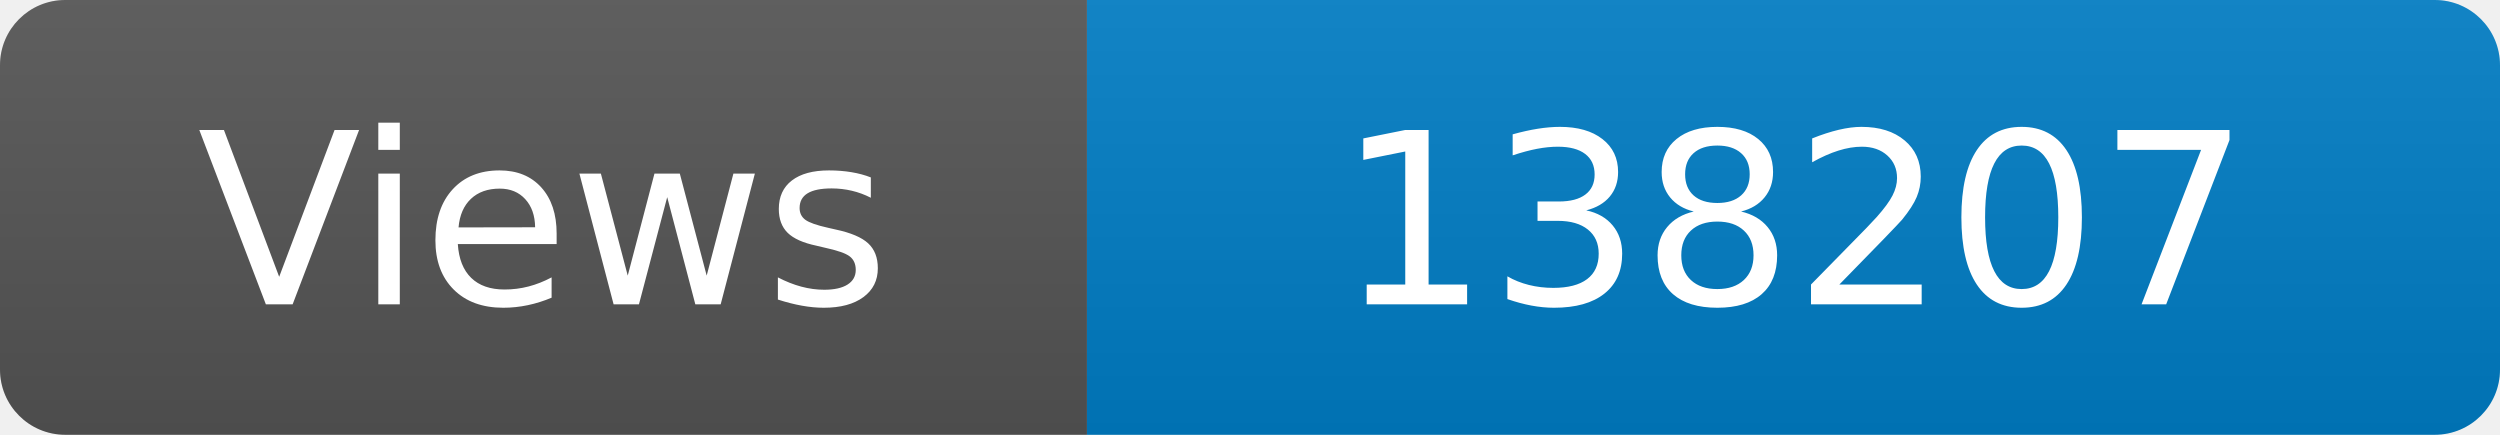
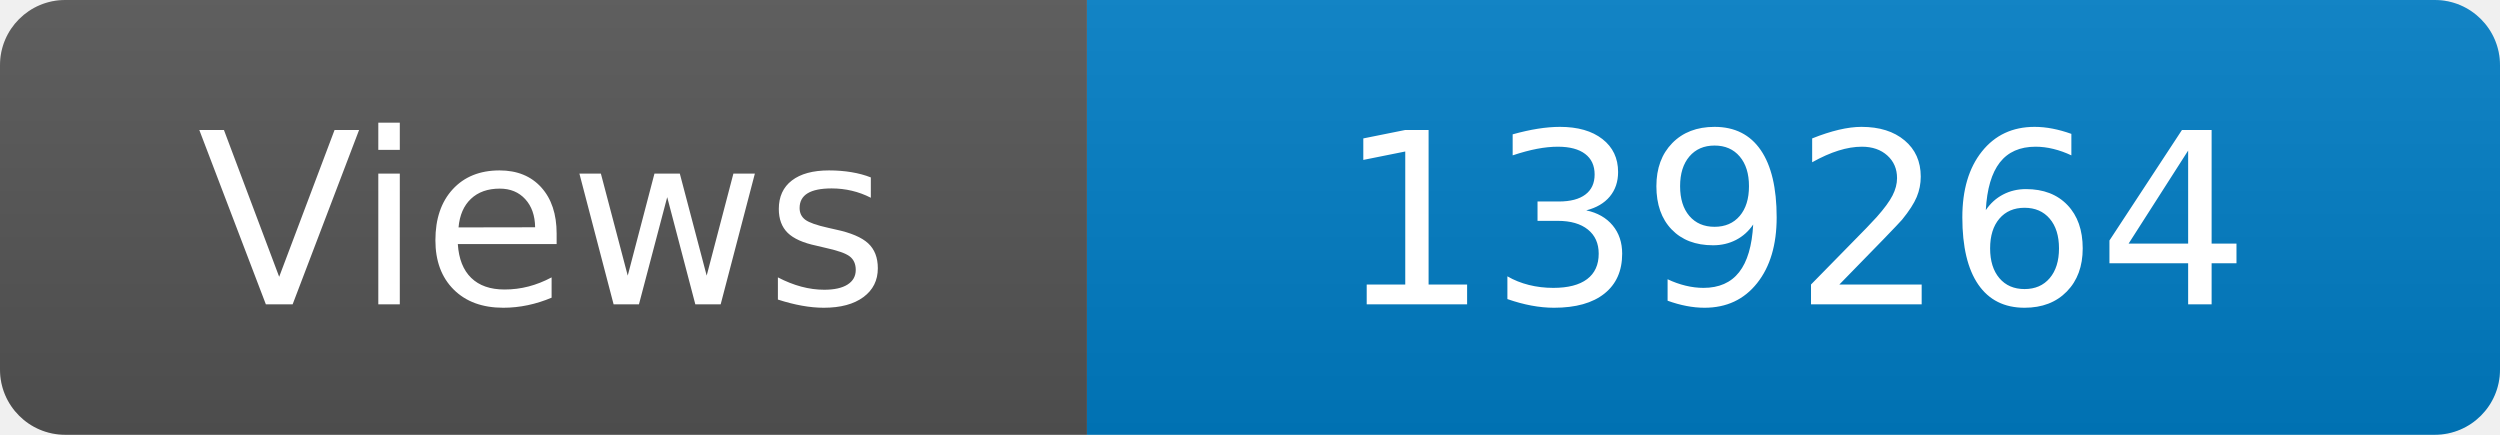
<svg xmlns="http://www.w3.org/2000/svg" width="115" height="20" role="img" aria-label="Maintained?: yes">
  <linearGradient id="s" x2="0" y2="100%">
    <stop offset="0" stop-color="#bbb" stop-opacity=".1" />
    <stop offset="1" stop-opacity=".1" />
  </linearGradient>
  <clipPath id="r">
    <rect width="115" height="20" rx="3" fill="#fff" />
  </clipPath>
  <g clip-path="url(#r)">
    <rect width="50" height="20" fill="#555" />
    <rect x="50" width="160" height="20" fill="#007ec6" />
    <rect width="115" height="20" fill="url(#s)" />
  </g>
  <g fill="#fff" text-anchor="middle" font-family="Verdana,Geneva,DejaVu Sans,sans-serif" font-size="110">
    <text x="250" y="140" transform="scale(.1)" fill="#fff">Views</text>
-     <text x="825" y="140" transform="scale(.1)" fill="#fff">138207</text>
+     <text x="825" y="140" transform="scale(.1)" fill="#fff">139264</text>
  </g>
</svg>
